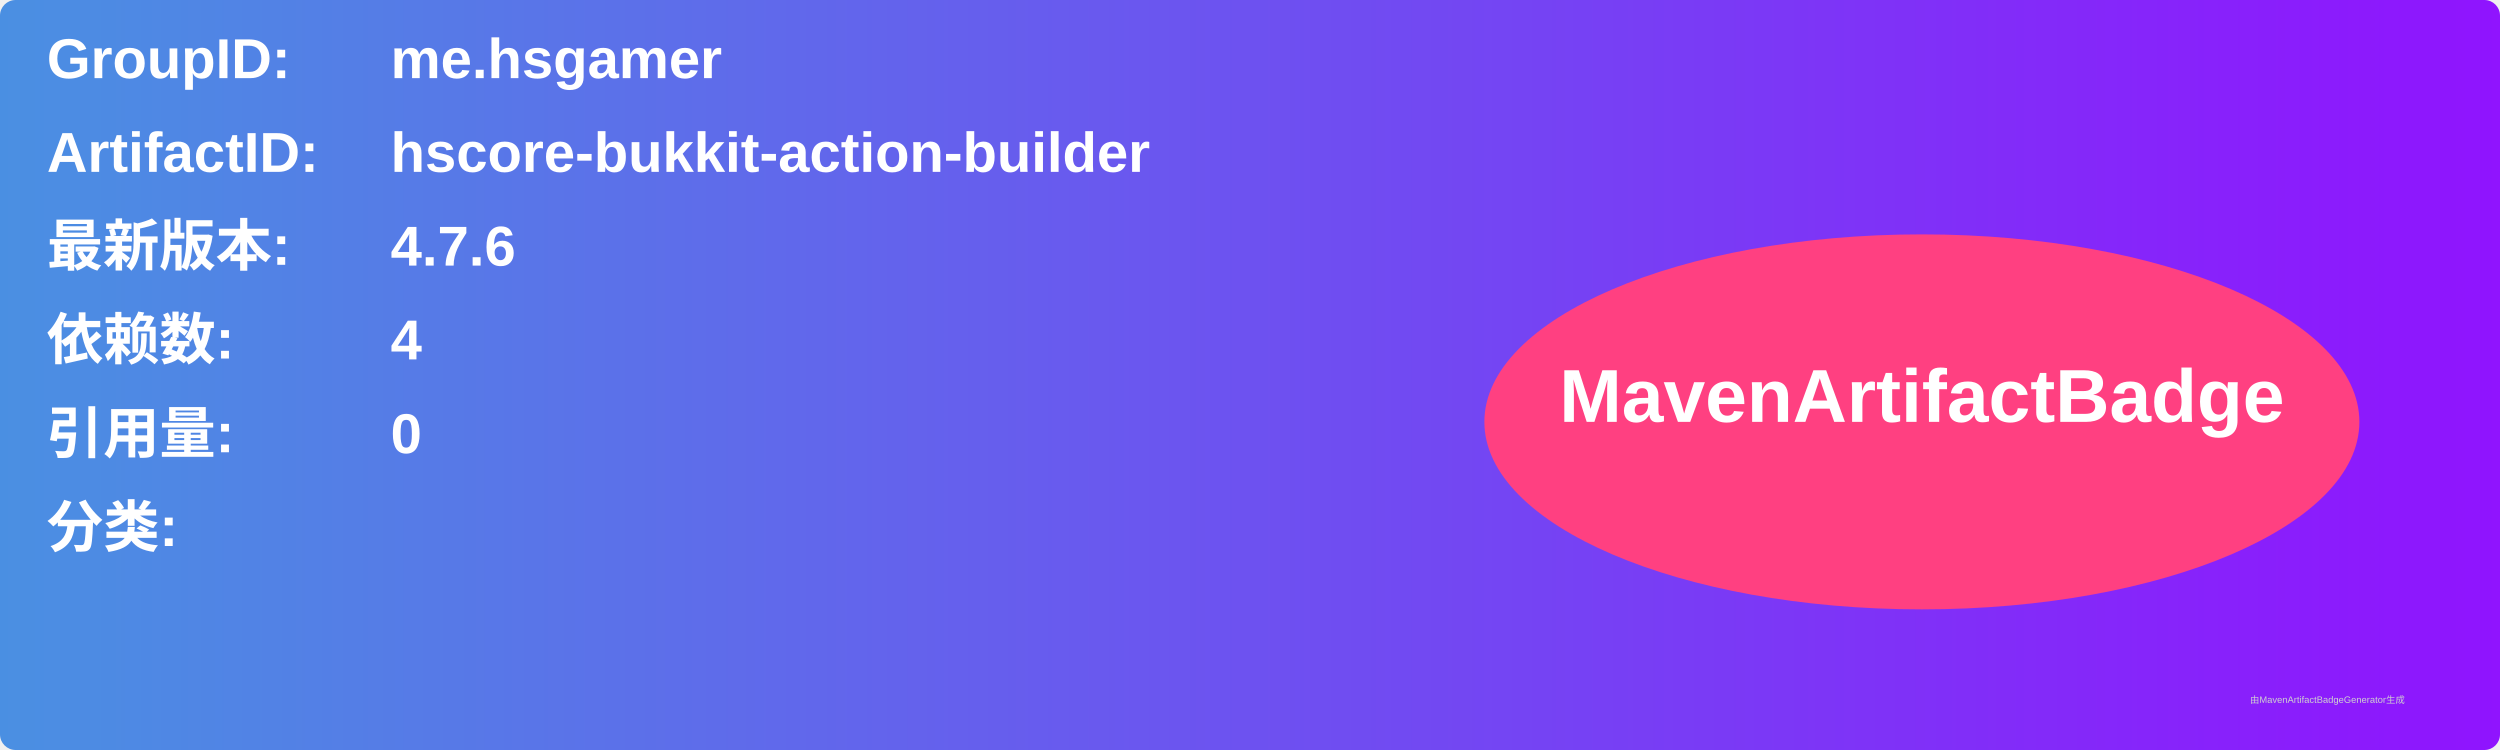
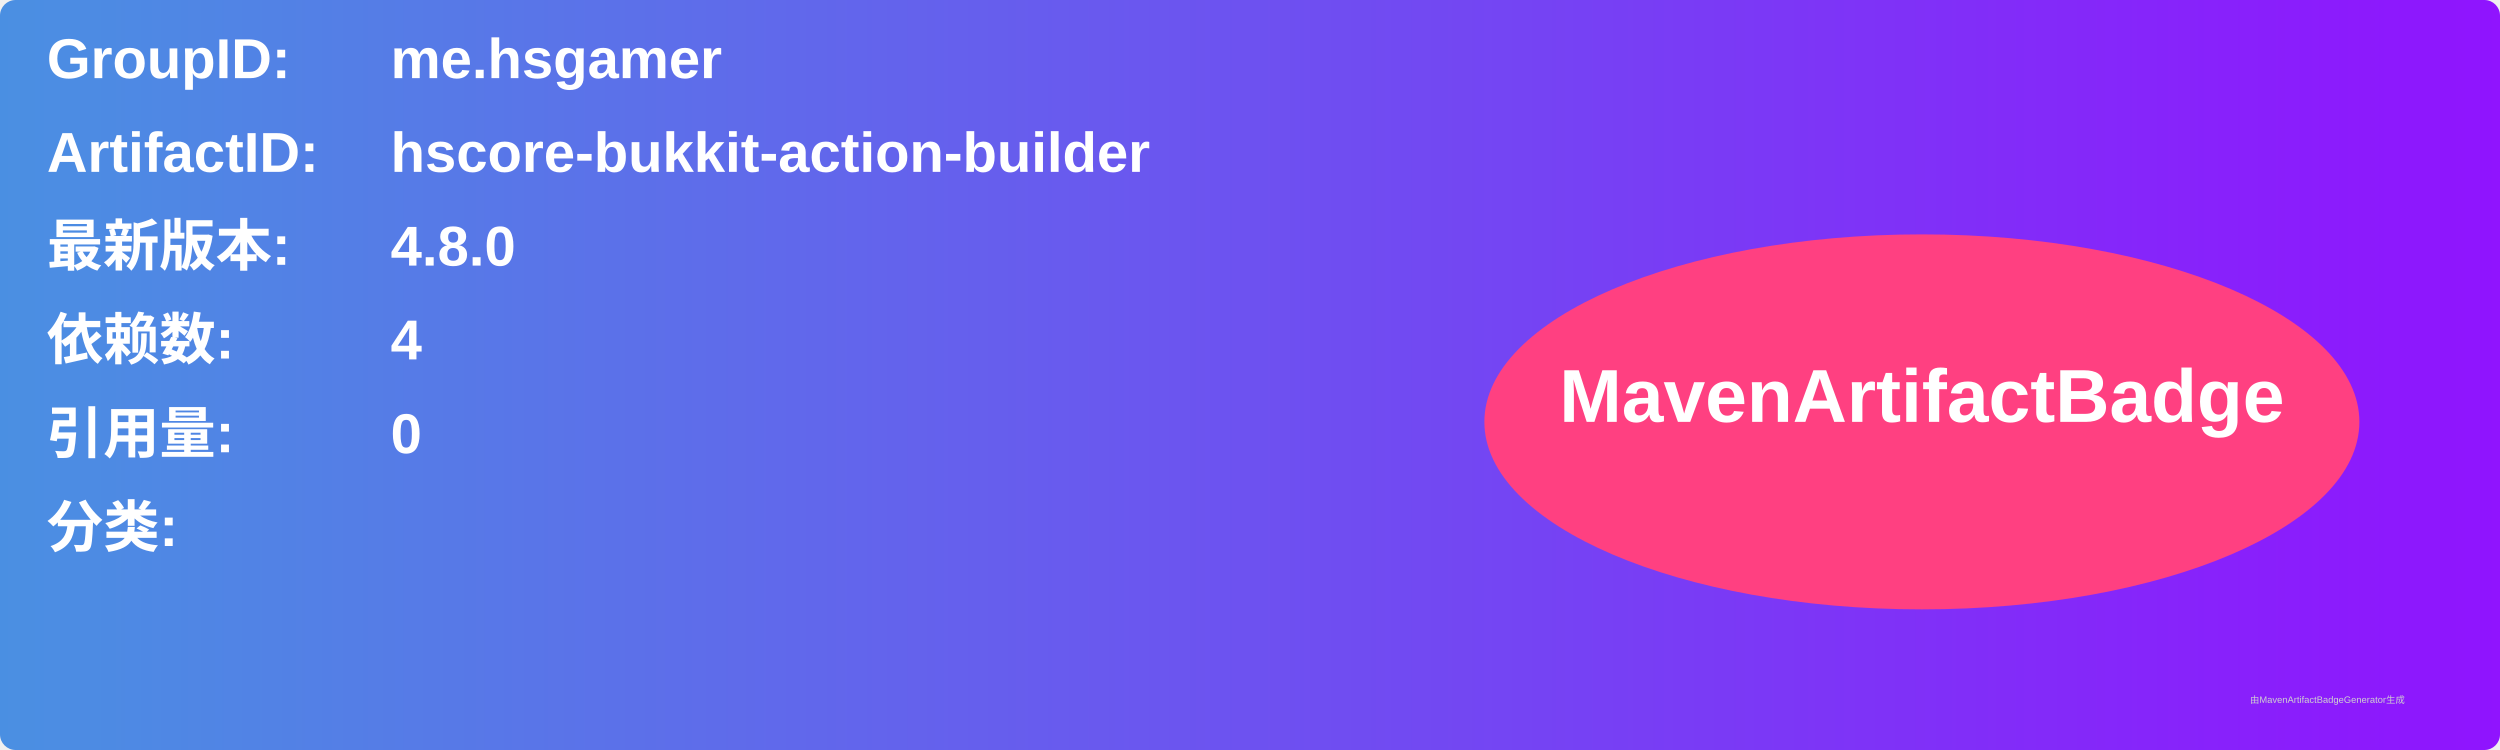
<svg xmlns="http://www.w3.org/2000/svg" width="800" height="240" viewBox="0 0 800 240">
  <linearGradient id="grad" x1="0%" y1="0%" x2="100%" y2="0%">
    <stop offset="0%" stop-color="#4a90e2" />
    <stop offset="100%" stop-color="#9013fe" />
  </linearGradient>
  <rect width="100%" height="100%" rx="5" ry="5" fill="url(#grad)" />
  <g transform="translate(15, 15)">
    <text x="0" y="10" font-family="Arial" font-size="18" fill="white" font-weight="bold" width="260">GroupID:</text>
    <text x="110" y="10" font-family="Arial" font-size="18" fill="white" font-weight="bold" width="460">me.hsgamer</text>
    <text x="0" y="40" font-family="Arial" font-size="18" fill="white" font-weight="bold" width="260">ArtifactID:</text>
    <text x="110" y="40" font-family="Arial" font-size="18" fill="white" font-weight="bold" width="460">hscore-bukkit-action-builder</text>
    <text x="0" y="70" font-family="Arial" font-size="18" fill="white" font-weight="bold">最新版本:</text>
    <text x="110" y="70" font-family="Arial" font-size="18" fill="white" font-weight="bold">
-       <tspan font-weight="bold">4.7.6</tspan>
+       <tspan font-weight="bold">4.8.0</tspan>
    </text>
    <text x="0" y="100" font-family="Arial" font-size="18" fill="white" font-weight="bold">依赖数: </text>
    <text x="110" y="100" font-family="Arial" font-size="18" fill="white">
      <tspan font-weight="bold">4</tspan>
    </text>
    <text x="0" y="130" font-family="Arial" font-size="18" fill="white" font-weight="bold">引用量: </text>
    <text x="110" y="130" font-family="Arial" font-size="18" fill="white">
      <tspan font-weight="bold">0</tspan>
    </text>
    <text x="0" y="160" font-family="Arial" font-size="18" fill="white" font-weight="bold">分类:</text>
    <text x="10" y="190" font-family="Arial" font-size="10" fill="white">
      <tspan font-weight="bold" />
    </text>
    <ellipse cx="600" cy="120" rx="140" ry="60" fill="#ff4081" />
    <text x="600" y="120" text-anchor="middle" font-family="Arial" font-size="24" fill="white" font-weight="bold">MavenArtifactBadge</text>
  </g>
  <text x="720" y="225" font-family="Arial" font-size="3" fill="#d0d0d0">由MavenArtifactBadgeGenerator生成</text>
</svg>
